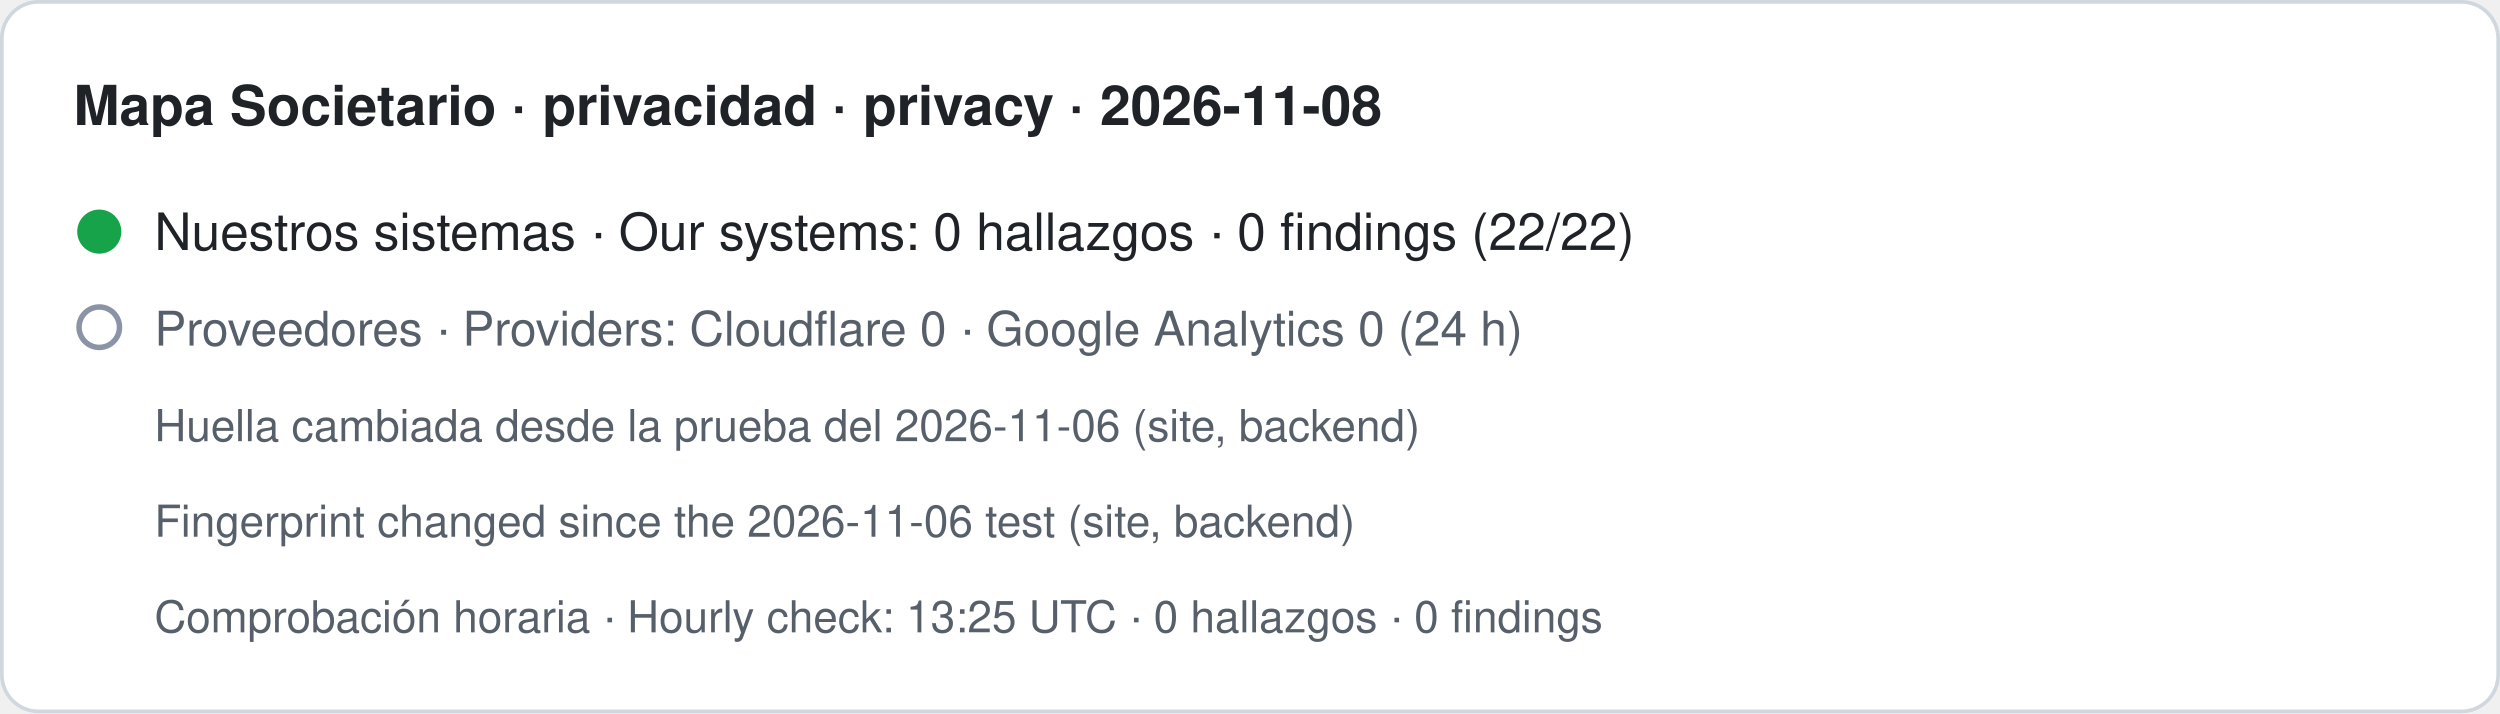
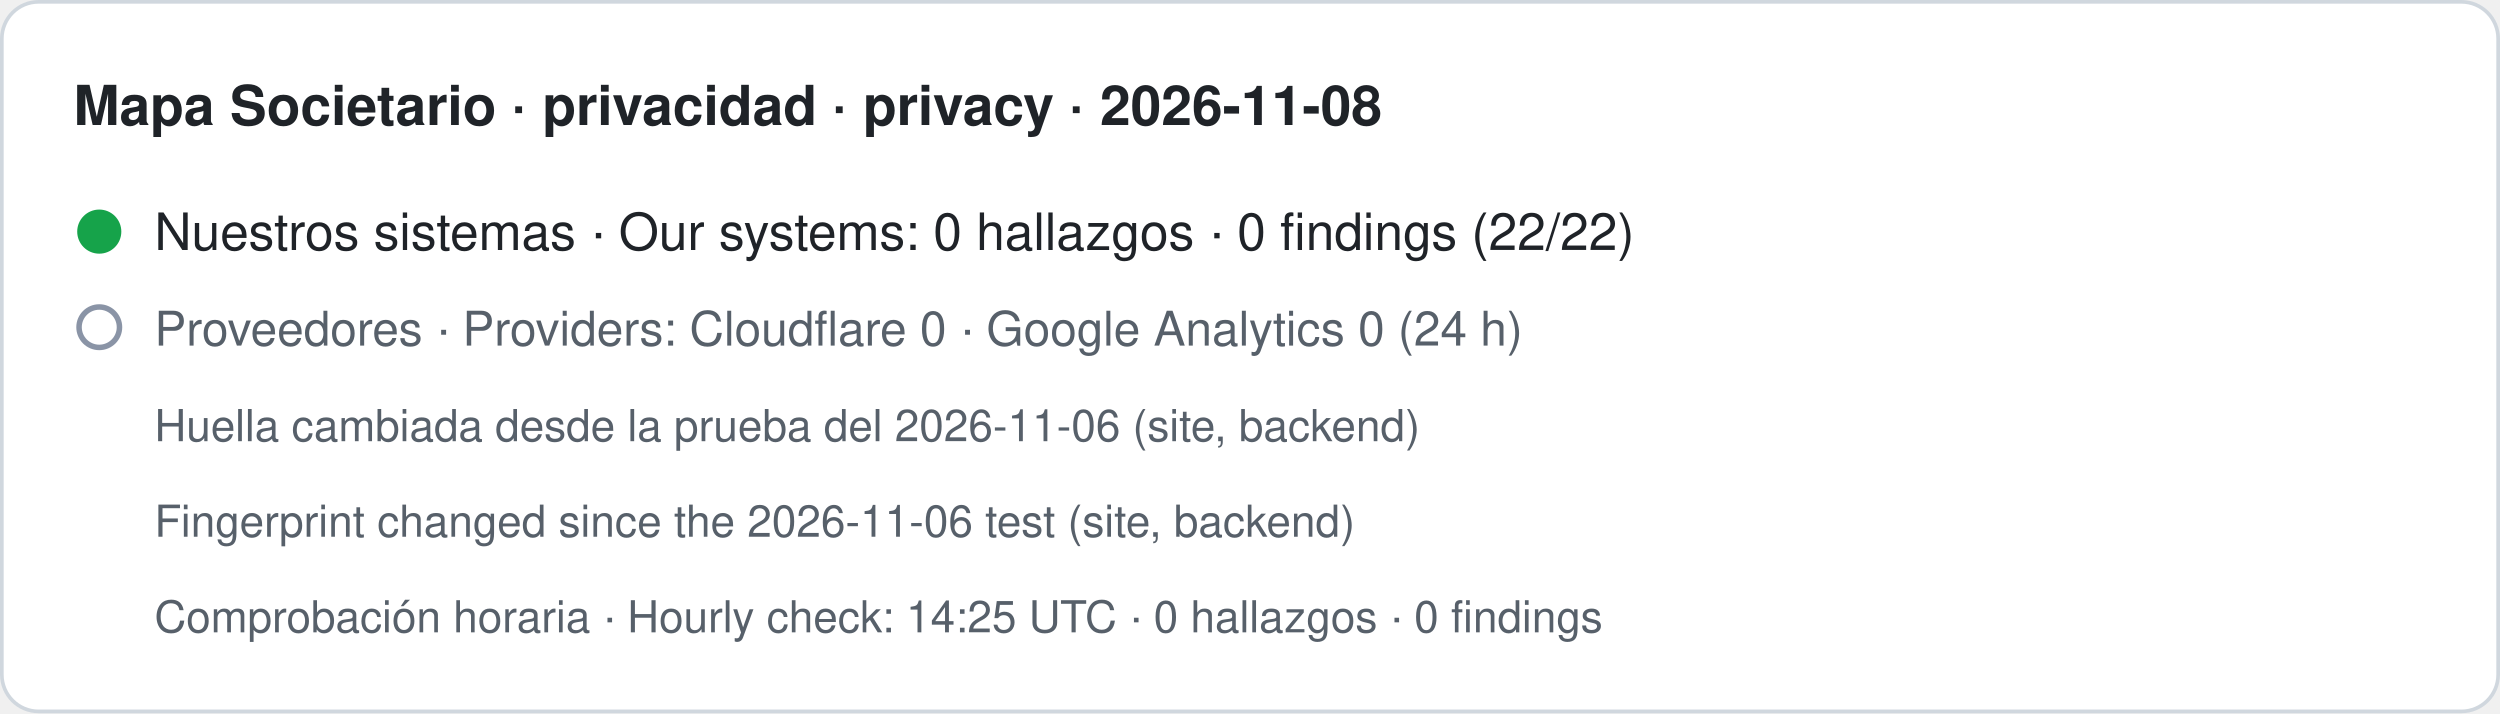
- <svg xmlns="http://www.w3.org/2000/svg" width="680" height="194" viewBox="0 0 680 194" role="img" aria-label="Mapa Societario · privacidad · privacy · 2026-11-08. Nuestros sistemas · Our systems: 0 hallazgos · 0 findings (22/22). Proveedores · Providers: Cloudflare 0 · Google Analytics 0 (24 h). Huella cambiada desde la prueba del 2026-11-06 (site, backend) · Fingerprint changed since the 2026-11-06 test (site, backend). Comprobación horaria · Hourly check: 13:25 UTC · 0 hallazgos · 0 findings">
+ <svg xmlns="http://www.w3.org/2000/svg" width="680" height="194" viewBox="0 0 680 194" role="img" aria-label="Mapa Societario · privacidad · privacy · 2026-11-08. Nuestros sistemas · Our systems: 0 hallazgos · 0 findings (22/22). Proveedores · Providers: Cloudflare 0 · Google Analytics 0 (24 h). Huella cambiada desde la prueba del 2026-11-06 (site, backend) · Fingerprint changed since the 2026-11-06 test (site, backend). Comprobación horaria · Hourly check: 14:25 UTC · 0 hallazgos · 0 findings">
  <rect x="0.5" y="0.5" width="679" height="193" rx="10" fill="#ffffff" stroke="#d0d7de" />
  <text x="20" y="34" font-family="-apple-system,BlinkMacSystemFont,Segoe UI,Helvetica,Arial,sans-serif" font-size="15" font-weight="600" fill="#1f2328">Mapa Societario · privacidad · privacy · 2026-11-08</text>
  <circle cx="27" cy="63" r="6" fill="#16a34a" />
  <text x="42" y="68" font-family="-apple-system,BlinkMacSystemFont,Segoe UI,Helvetica,Arial,sans-serif" font-size="14" fill="#1f2328">Nuestros sistemas · Our systems: 0 hallazgos · 0 findings (22/22)</text>
  <circle cx="27" cy="89" r="5.5" fill="none" stroke="#8a94a6" stroke-width="1.5" />
  <text x="42" y="94" font-family="-apple-system,BlinkMacSystemFont,Segoe UI,Helvetica,Arial,sans-serif" font-size="13" fill="#57606a">Proveedores · Providers: Cloudflare 0 · Google Analytics 0 (24 h)</text>
  <text x="42" y="120" font-family="-apple-system,BlinkMacSystemFont,Segoe UI,Helvetica,Arial,sans-serif" font-size="12" fill="#57606a">Huella cambiada desde la prueba del 2026-11-06 (site, backend)</text>
  <text x="42" y="146" font-family="-apple-system,BlinkMacSystemFont,Segoe UI,Helvetica,Arial,sans-serif" font-size="12" fill="#57606a">Fingerprint changed since the 2026-11-06 test (site, backend)</text>
-   <text x="42" y="172" font-family="-apple-system,BlinkMacSystemFont,Segoe UI,Helvetica,Arial,sans-serif" font-size="12" fill="#57606a">Comprobación horaria · Hourly check: 13:25 UTC · 0 hallazgos · 0 findings</text>
+   <text x="42" y="172" font-family="-apple-system,BlinkMacSystemFont,Segoe UI,Helvetica,Arial,sans-serif" font-size="12" fill="#57606a">Comprobación horaria · Hourly check: 14:25 UTC · 0 hallazgos · 0 findings</text>
</svg>
